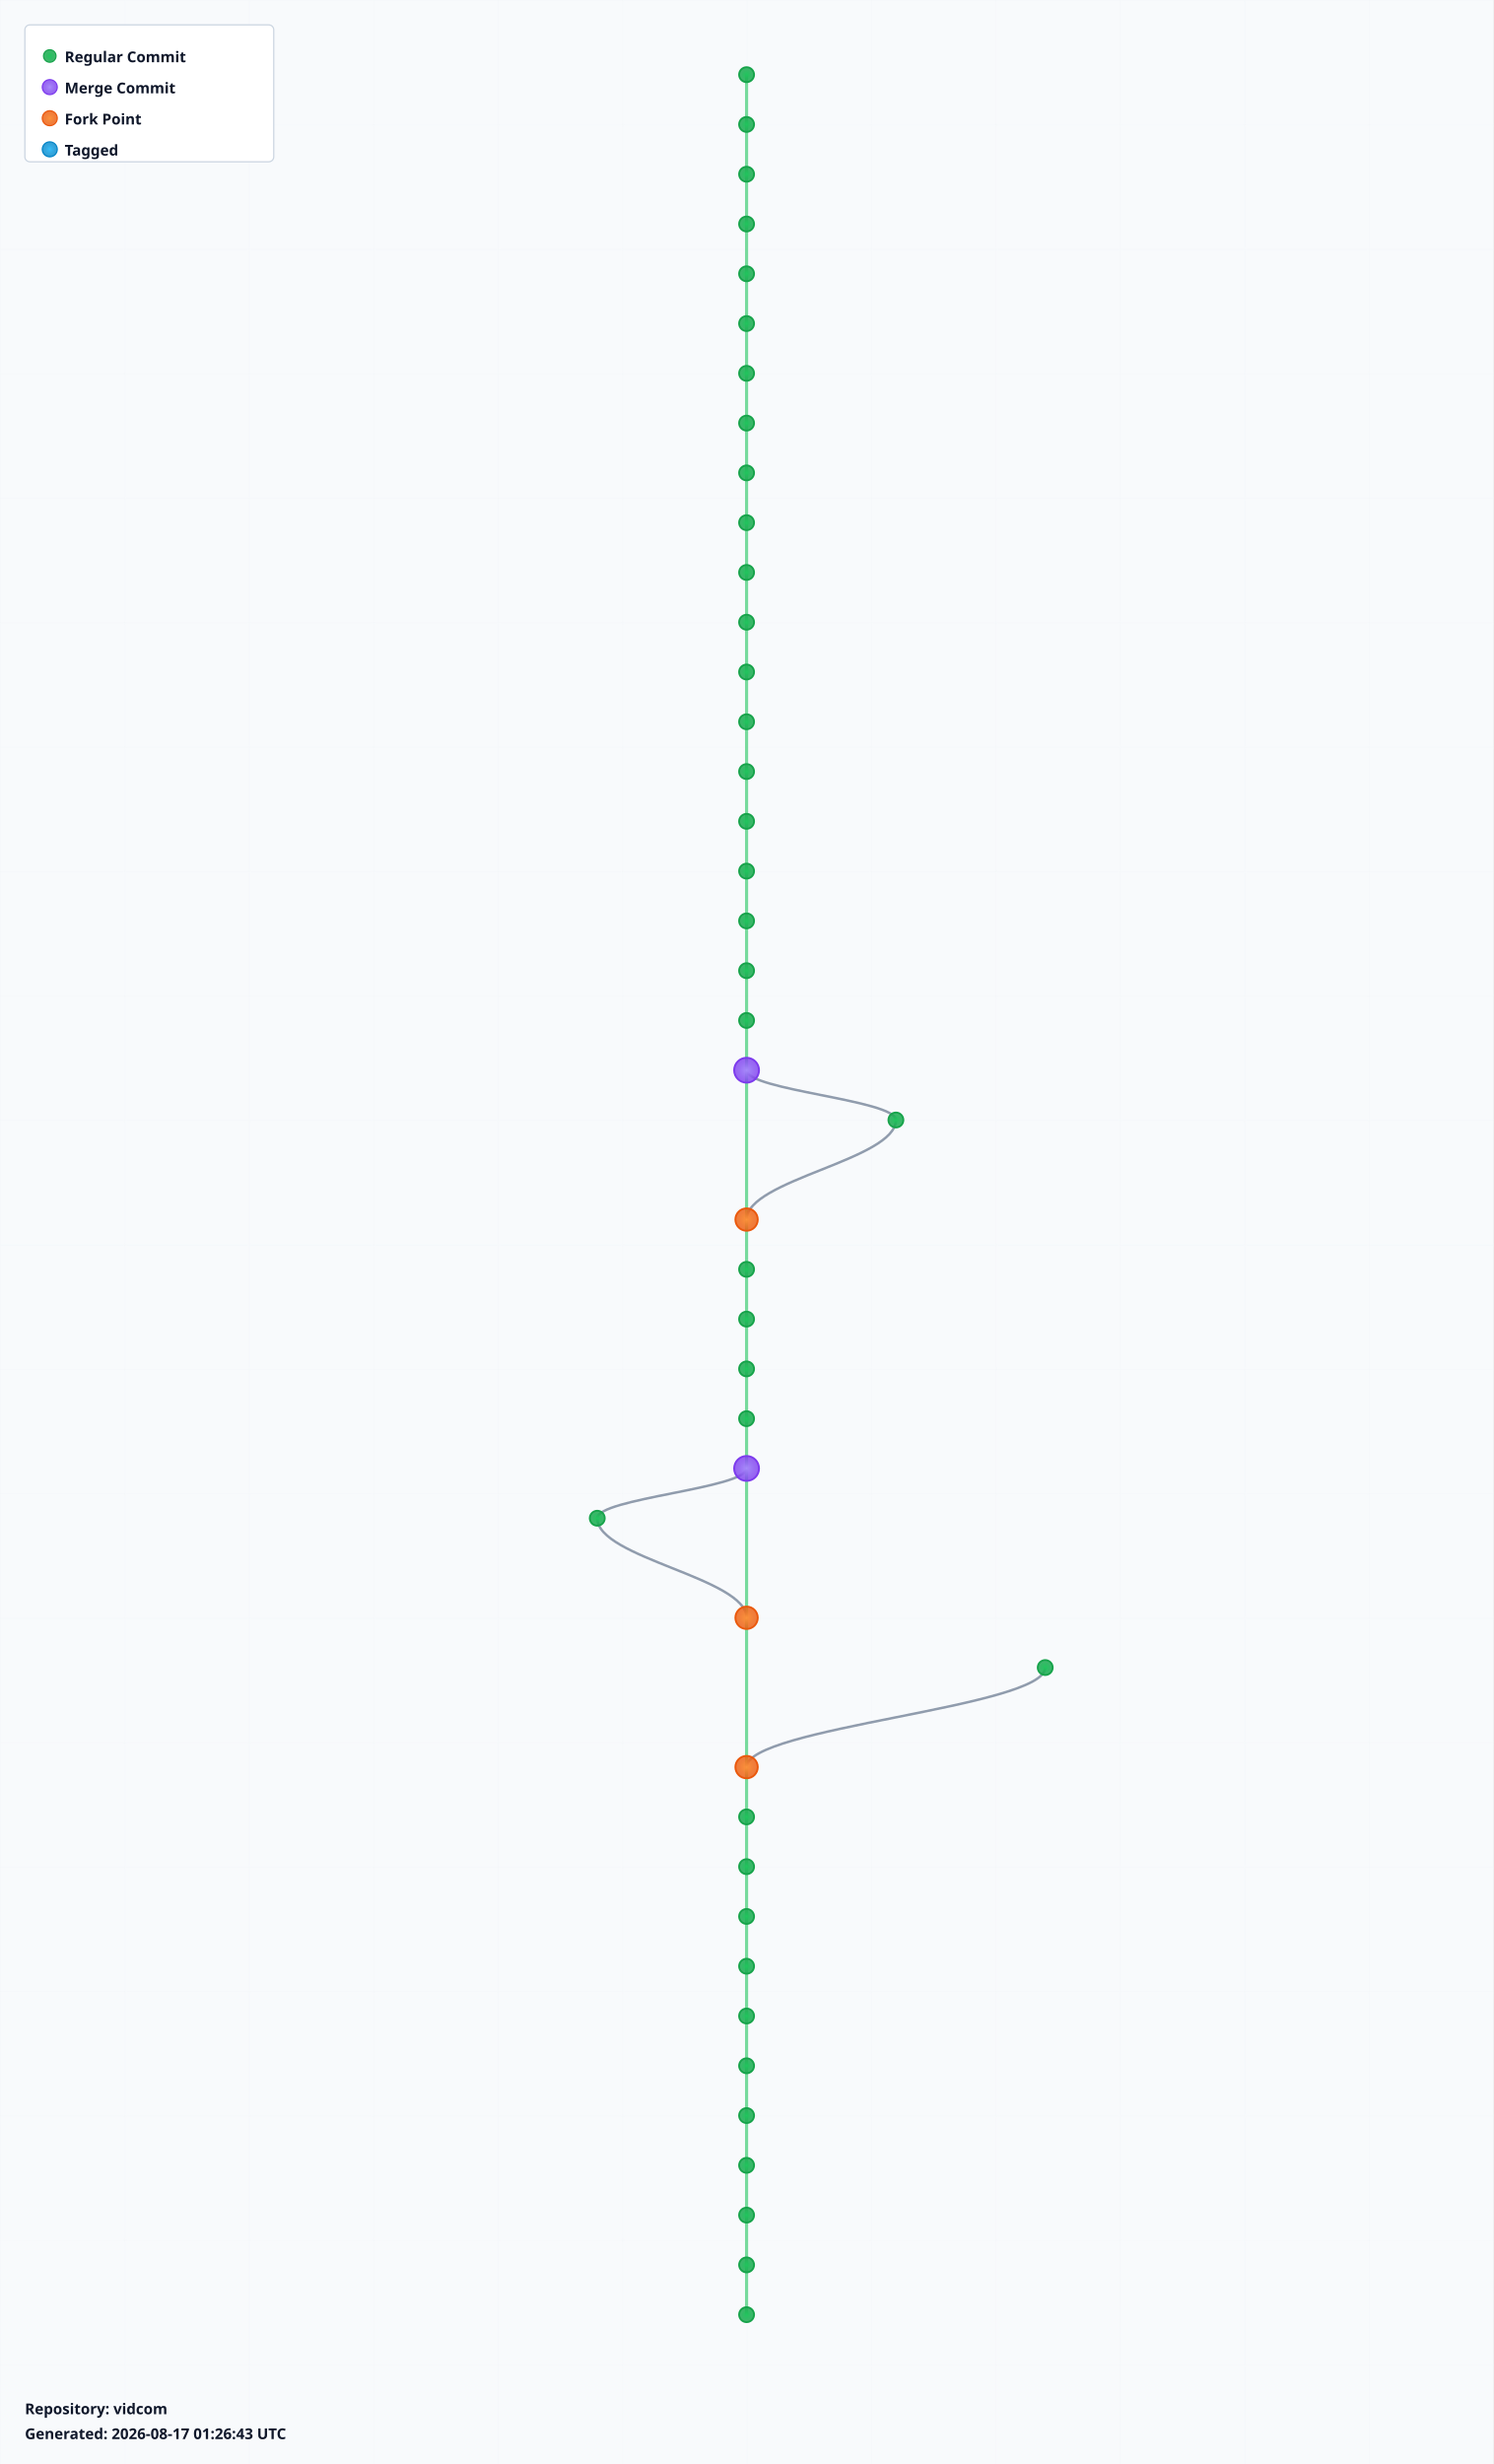
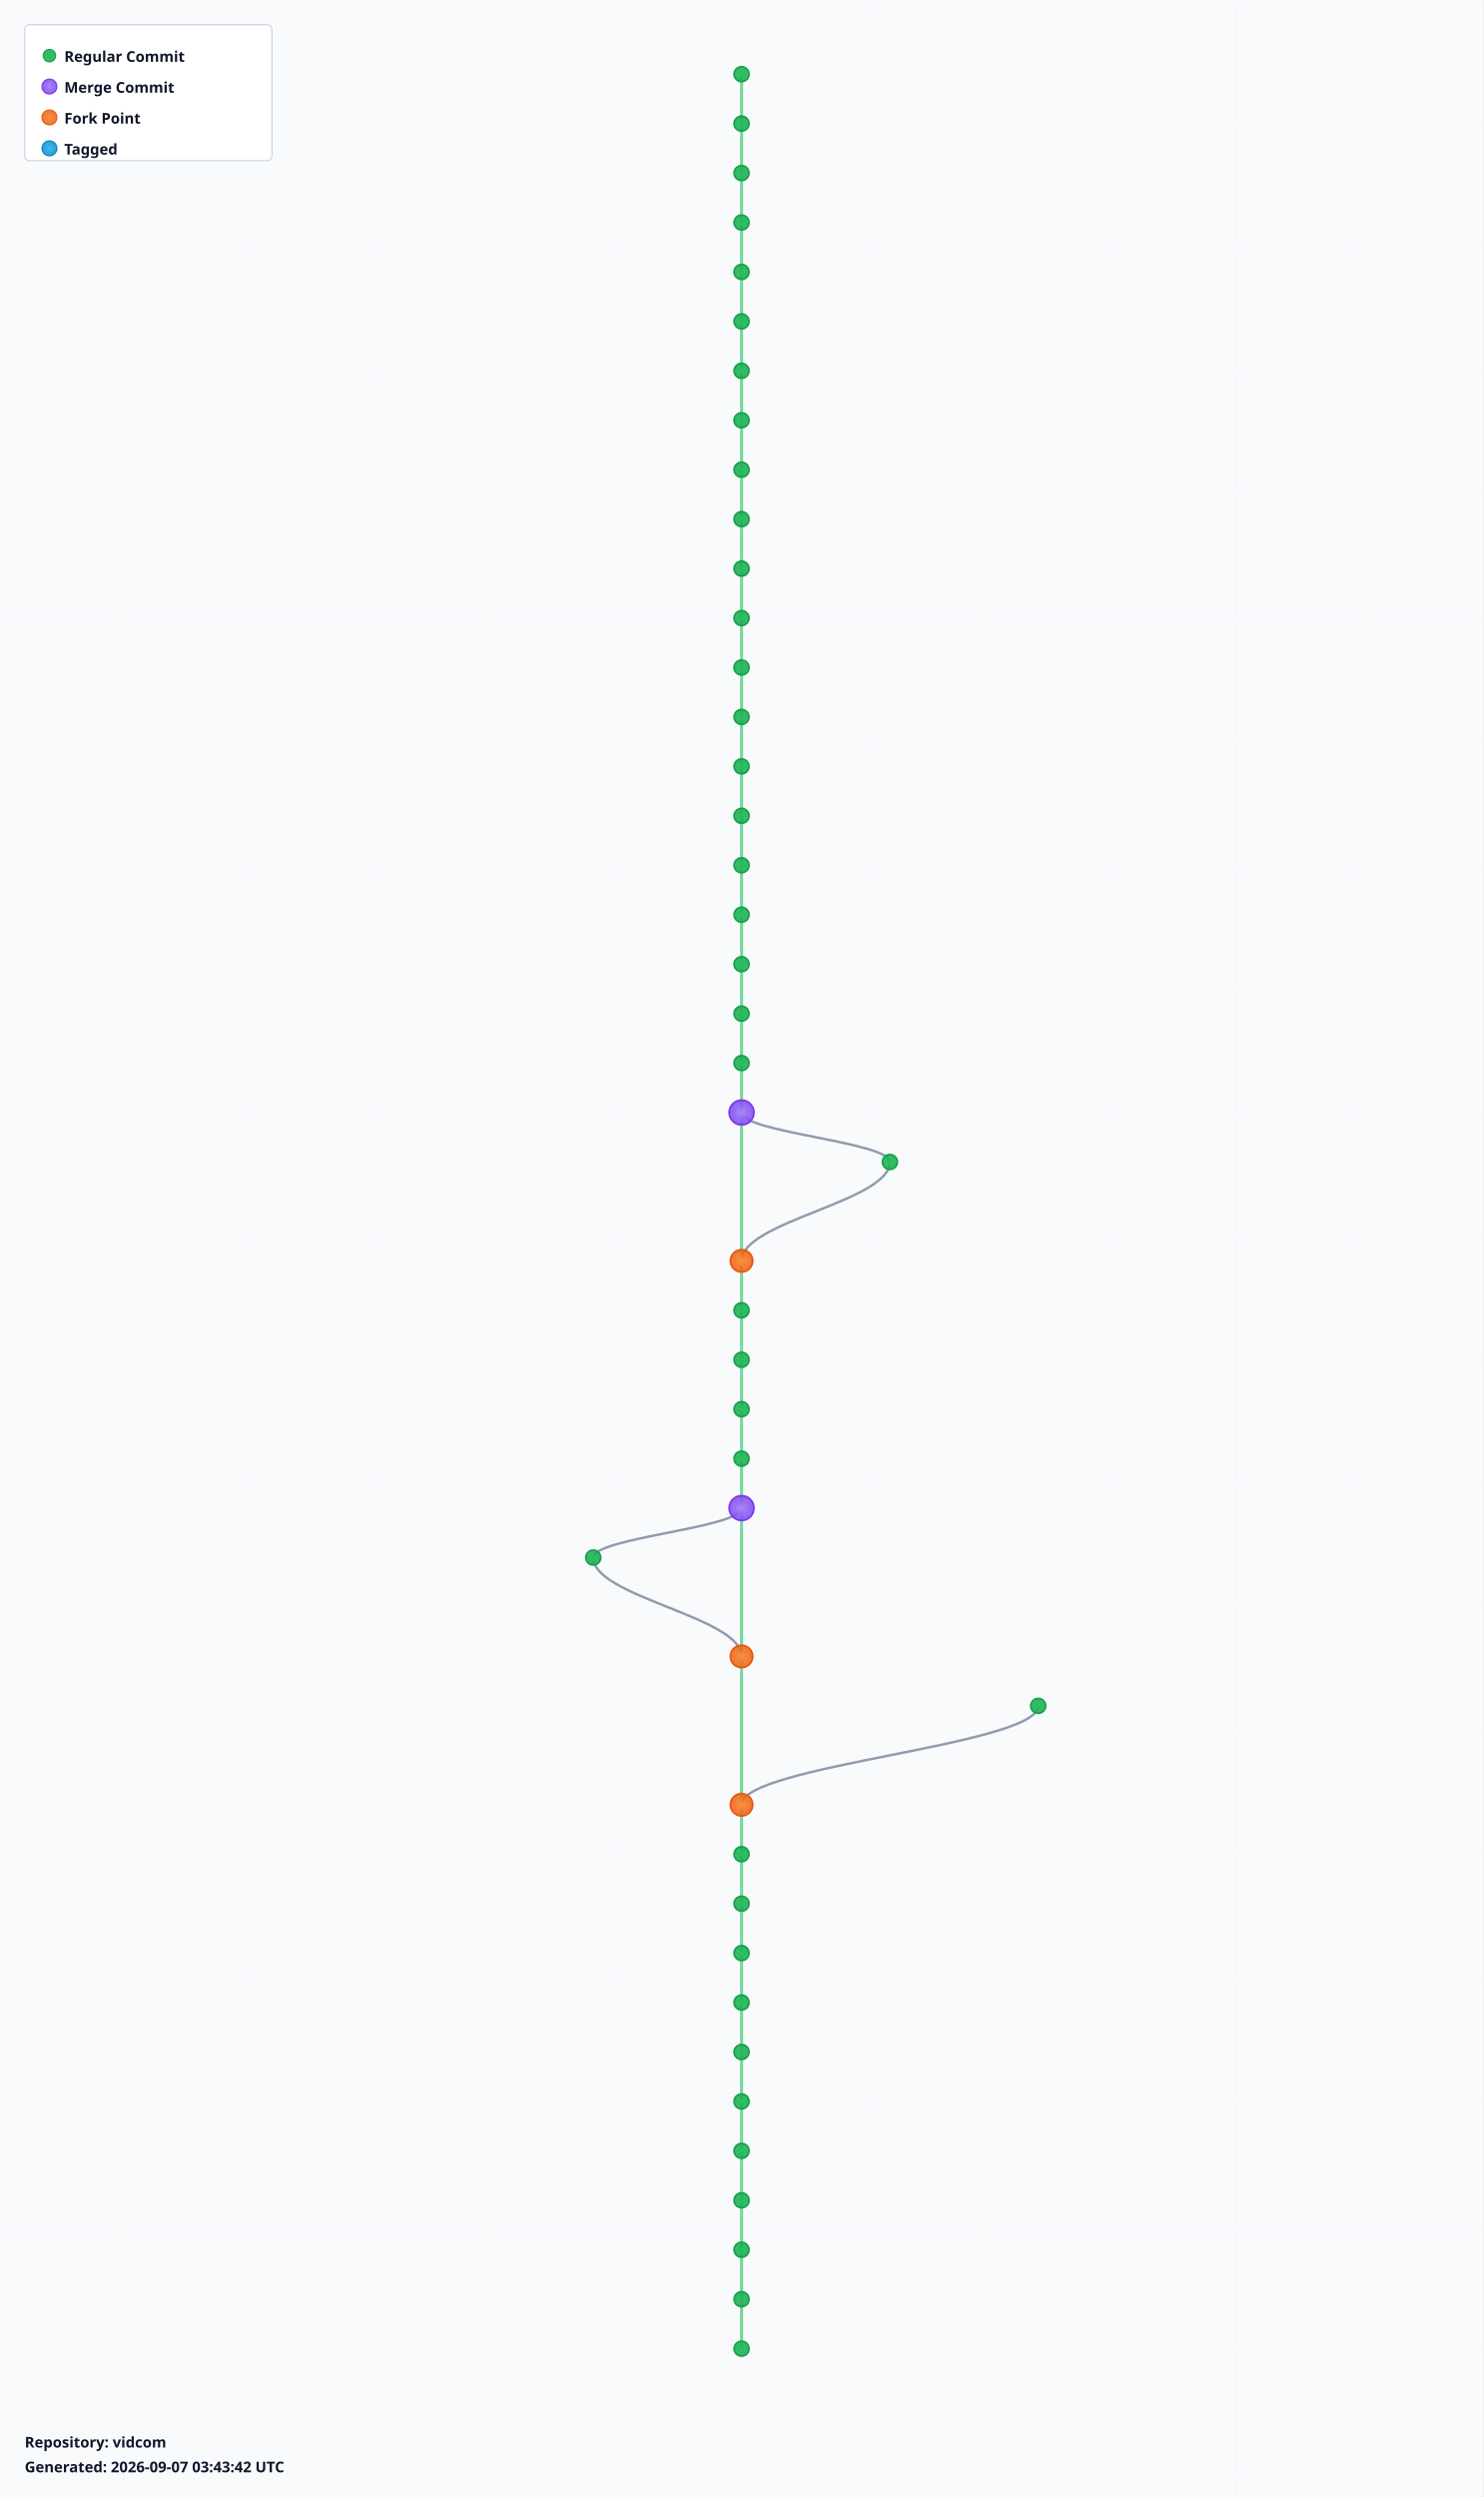
- <svg xmlns="http://www.w3.org/2000/svg" width="1200" height="1980" viewBox="0 0 1200 1980">
+ <svg xmlns="http://www.w3.org/2000/svg" width="1200" height="2020" viewBox="0 0 1200 2020">
  <defs>
    <radialGradient id="leafGradient">
      <stop offset="0%" style="stop-color:#22c55e;stop-opacity:1" />
      <stop offset="100%" style="stop-color:#16a34a;stop-opacity:0.8" />
    </radialGradient>
    <radialGradient id="mergeGradient">
      <stop offset="0%" style="stop-color:#a78bfa;stop-opacity:1" />
      <stop offset="100%" style="stop-color:#7c3aed;stop-opacity:0.8" />
    </radialGradient>
    <radialGradient id="forkGradient">
      <stop offset="0%" style="stop-color:#fb923c;stop-opacity:1" />
      <stop offset="100%" style="stop-color:#ea580c;stop-opacity:0.8" />
    </radialGradient>
    <radialGradient id="tagGradient">
      <stop offset="0%" style="stop-color:#38bdf8;stop-opacity:1" />
      <stop offset="100%" style="stop-color:#0284c7;stop-opacity:0.8" />
    </radialGradient>
    <style>
      .branch-line { stroke: #64748b; stroke-width: 2; fill: none; opacity: 0.7; }
      .trunk-line { stroke: #22c55e; stroke-width: 2.5; fill: none; opacity: 0.6; }
      .commit-leaf { cursor: pointer; }
      .commit-leaf:hover { filter: brightness(1.5); }
      .branch-label { font-family: sans-serif; font-size: 12px; font-weight: bold; fill: #0f172a; }
    </style>
  </defs>
-   <rect width="1200" height="1980" fill="#f8fafc" />
+   <rect width="1200" height="2020" fill="#f8fafc" />
  <defs>
    <pattern id="grid" width="100" height="100" patternUnits="userSpaceOnUse">
      <path d="M 100 0 L 0 0 0 100" fill="none" stroke="#e2e8f0" stroke-width="0.5" opacity="0.3" />
    </pattern>
  </defs>
-   <rect width="1200" height="1980" fill="url(#grid)" />
+   <rect width="1200" height="2020" fill="url(#grid)" />
  <g id="branches">
    <line class="trunk-line" x1="600" y1="60" x2="600" y2="100" />
    <line class="trunk-line" x1="600" y1="100" x2="600" y2="140" />
    <line class="trunk-line" x1="600" y1="140" x2="600" y2="180" />
    <line class="trunk-line" x1="600" y1="180" x2="600" y2="220" />
    <line class="trunk-line" x1="600" y1="220" x2="600" y2="260" />
    <line class="trunk-line" x1="600" y1="260" x2="600" y2="300" />
    <line class="trunk-line" x1="600" y1="300" x2="600" y2="340" />
    <line class="trunk-line" x1="600" y1="340" x2="600" y2="380" />
    <line class="trunk-line" x1="600" y1="380" x2="600" y2="420" />
    <line class="trunk-line" x1="600" y1="420" x2="600" y2="460" />
    <line class="trunk-line" x1="600" y1="460" x2="600" y2="500" />
    <line class="trunk-line" x1="600" y1="500" x2="600" y2="540" />
    <line class="trunk-line" x1="600" y1="540" x2="600" y2="580" />
    <line class="trunk-line" x1="600" y1="580" x2="600" y2="620" />
    <line class="trunk-line" x1="600" y1="620" x2="600" y2="660" />
    <line class="trunk-line" x1="600" y1="660" x2="600" y2="700" />
    <line class="trunk-line" x1="600" y1="700" x2="600" y2="740" />
    <line class="trunk-line" x1="600" y1="740" x2="600" y2="780" />
    <line class="trunk-line" x1="600" y1="780" x2="600" y2="820" />
    <line class="trunk-line" x1="600" y1="820" x2="600" y2="860" />
-     <line class="trunk-line" x1="600" y1="860" x2="600" y2="980" />
-     <path class="branch-line" d="M 600 860 C 600 876, 720 884, 720 900" />
-     <path class="branch-line" d="M 720 900 C 720 932, 600 948, 600 980" />
-     <line class="trunk-line" x1="600" y1="980" x2="600" y2="1020" />
+     <line class="trunk-line" x1="600" y1="860" x2="600" y2="900" />
+     <line class="trunk-line" x1="600" y1="900" x2="600" y2="1020" />
+     <path class="branch-line" d="M 600 900 C 600 916, 720 924, 720 940" />
+     <path class="branch-line" d="M 720 940 C 720 972, 600 988, 600 1020" />
    <line class="trunk-line" x1="600" y1="1020" x2="600" y2="1060" />
    <line class="trunk-line" x1="600" y1="1060" x2="600" y2="1100" />
    <line class="trunk-line" x1="600" y1="1100" x2="600" y2="1140" />
    <line class="trunk-line" x1="600" y1="1140" x2="600" y2="1180" />
-     <line class="trunk-line" x1="600" y1="1180" x2="600" y2="1300" />
-     <path class="branch-line" d="M 600 1180 C 600 1196, 480 1204, 480 1220" />
-     <path class="branch-line" d="M 480 1220 C 480 1252, 600 1268, 600 1300" />
-     <line class="trunk-line" x1="600" y1="1300" x2="600" y2="1420" />
-     <path class="branch-line" d="M 840 1340 C 840 1372, 600 1388, 600 1420" />
-     <line class="trunk-line" x1="600" y1="1420" x2="600" y2="1460" />
+     <line class="trunk-line" x1="600" y1="1180" x2="600" y2="1220" />
+     <line class="trunk-line" x1="600" y1="1220" x2="600" y2="1340" />
+     <path class="branch-line" d="M 600 1220 C 600 1236, 480 1244, 480 1260" />
+     <path class="branch-line" d="M 480 1260 C 480 1292, 600 1308, 600 1340" />
+     <line class="trunk-line" x1="600" y1="1340" x2="600" y2="1460" />
+     <path class="branch-line" d="M 840 1380 C 840 1412, 600 1428, 600 1460" />
    <line class="trunk-line" x1="600" y1="1460" x2="600" y2="1500" />
    <line class="trunk-line" x1="600" y1="1500" x2="600" y2="1540" />
    <line class="trunk-line" x1="600" y1="1540" x2="600" y2="1580" />
    <line class="trunk-line" x1="600" y1="1580" x2="600" y2="1620" />
    <line class="trunk-line" x1="600" y1="1620" x2="600" y2="1660" />
    <line class="trunk-line" x1="600" y1="1660" x2="600" y2="1700" />
    <line class="trunk-line" x1="600" y1="1700" x2="600" y2="1740" />
    <line class="trunk-line" x1="600" y1="1740" x2="600" y2="1780" />
    <line class="trunk-line" x1="600" y1="1780" x2="600" y2="1820" />
    <line class="trunk-line" x1="600" y1="1820" x2="600" y2="1860" />
+     <line class="trunk-line" x1="600" y1="1860" x2="600" y2="1900" />
  </g>
  <g id="commits">
    <circle class="commit-leaf" cx="600" cy="60" r="6" fill="url(#leafGradient)" stroke="#16a34a" stroke-width="1.5" />
    <circle class="commit-leaf" cx="600" cy="100" r="6" fill="url(#leafGradient)" stroke="#16a34a" stroke-width="1.5" />
    <circle class="commit-leaf" cx="600" cy="140" r="6" fill="url(#leafGradient)" stroke="#16a34a" stroke-width="1.5" />
    <circle class="commit-leaf" cx="600" cy="180" r="6" fill="url(#leafGradient)" stroke="#16a34a" stroke-width="1.5" />
    <circle class="commit-leaf" cx="600" cy="220" r="6" fill="url(#leafGradient)" stroke="#16a34a" stroke-width="1.5" />
    <circle class="commit-leaf" cx="600" cy="260" r="6" fill="url(#leafGradient)" stroke="#16a34a" stroke-width="1.5" />
    <circle class="commit-leaf" cx="600" cy="300" r="6" fill="url(#leafGradient)" stroke="#16a34a" stroke-width="1.5" />
    <circle class="commit-leaf" cx="600" cy="340" r="6" fill="url(#leafGradient)" stroke="#16a34a" stroke-width="1.5" />
    <circle class="commit-leaf" cx="600" cy="380" r="6" fill="url(#leafGradient)" stroke="#16a34a" stroke-width="1.5" />
    <circle class="commit-leaf" cx="600" cy="420" r="6" fill="url(#leafGradient)" stroke="#16a34a" stroke-width="1.5" />
    <circle class="commit-leaf" cx="600" cy="460" r="6" fill="url(#leafGradient)" stroke="#16a34a" stroke-width="1.5" />
    <circle class="commit-leaf" cx="600" cy="500" r="6" fill="url(#leafGradient)" stroke="#16a34a" stroke-width="1.5" />
    <circle class="commit-leaf" cx="600" cy="540" r="6" fill="url(#leafGradient)" stroke="#16a34a" stroke-width="1.5" />
    <circle class="commit-leaf" cx="600" cy="580" r="6" fill="url(#leafGradient)" stroke="#16a34a" stroke-width="1.5" />
    <circle class="commit-leaf" cx="600" cy="620" r="6" fill="url(#leafGradient)" stroke="#16a34a" stroke-width="1.5" />
    <circle class="commit-leaf" cx="600" cy="660" r="6" fill="url(#leafGradient)" stroke="#16a34a" stroke-width="1.5" />
    <circle class="commit-leaf" cx="600" cy="700" r="6" fill="url(#leafGradient)" stroke="#16a34a" stroke-width="1.5" />
    <circle class="commit-leaf" cx="600" cy="740" r="6" fill="url(#leafGradient)" stroke="#16a34a" stroke-width="1.5" />
    <circle class="commit-leaf" cx="600" cy="780" r="6" fill="url(#leafGradient)" stroke="#16a34a" stroke-width="1.5" />
    <circle class="commit-leaf" cx="600" cy="820" r="6" fill="url(#leafGradient)" stroke="#16a34a" stroke-width="1.5" />
-     <circle class="commit-leaf" cx="600" cy="860" r="10" fill="url(#mergeGradient)" stroke="#7c3aed" stroke-width="1.5" />
-     <circle class="commit-leaf" cx="720" cy="900" r="6" fill="url(#leafGradient)" stroke="#16a34a" stroke-width="1.5" />
-     <circle class="commit-leaf" cx="600" cy="980" r="9" fill="url(#forkGradient)" stroke="#ea580c" stroke-width="1.5" />
-     <circle class="commit-leaf" cx="600" cy="1020" r="6" fill="url(#leafGradient)" stroke="#16a34a" stroke-width="1.5" />
+     <circle class="commit-leaf" cx="600" cy="860" r="6" fill="url(#leafGradient)" stroke="#16a34a" stroke-width="1.5" />
+     <circle class="commit-leaf" cx="600" cy="900" r="10" fill="url(#mergeGradient)" stroke="#7c3aed" stroke-width="1.5" />
+     <circle class="commit-leaf" cx="720" cy="940" r="6" fill="url(#leafGradient)" stroke="#16a34a" stroke-width="1.5" />
+     <circle class="commit-leaf" cx="600" cy="1020" r="9" fill="url(#forkGradient)" stroke="#ea580c" stroke-width="1.5" />
    <circle class="commit-leaf" cx="600" cy="1060" r="6" fill="url(#leafGradient)" stroke="#16a34a" stroke-width="1.5" />
    <circle class="commit-leaf" cx="600" cy="1100" r="6" fill="url(#leafGradient)" stroke="#16a34a" stroke-width="1.5" />
    <circle class="commit-leaf" cx="600" cy="1140" r="6" fill="url(#leafGradient)" stroke="#16a34a" stroke-width="1.5" />
-     <circle class="commit-leaf" cx="600" cy="1180" r="10" fill="url(#mergeGradient)" stroke="#7c3aed" stroke-width="1.5" />
-     <circle class="commit-leaf" cx="480" cy="1220" r="6" fill="url(#leafGradient)" stroke="#16a34a" stroke-width="1.5" />
-     <circle class="commit-leaf" cx="600" cy="1300" r="9" fill="url(#forkGradient)" stroke="#ea580c" stroke-width="1.5" />
-     <circle class="commit-leaf" cx="840" cy="1340" r="6" fill="url(#leafGradient)" stroke="#16a34a" stroke-width="1.5" />
-     <circle class="commit-leaf" cx="600" cy="1420" r="9" fill="url(#forkGradient)" stroke="#ea580c" stroke-width="1.5" />
-     <circle class="commit-leaf" cx="600" cy="1460" r="6" fill="url(#leafGradient)" stroke="#16a34a" stroke-width="1.5" />
+     <circle class="commit-leaf" cx="600" cy="1180" r="6" fill="url(#leafGradient)" stroke="#16a34a" stroke-width="1.5" />
+     <circle class="commit-leaf" cx="600" cy="1220" r="10" fill="url(#mergeGradient)" stroke="#7c3aed" stroke-width="1.5" />
+     <circle class="commit-leaf" cx="480" cy="1260" r="6" fill="url(#leafGradient)" stroke="#16a34a" stroke-width="1.5" />
+     <circle class="commit-leaf" cx="600" cy="1340" r="9" fill="url(#forkGradient)" stroke="#ea580c" stroke-width="1.5" />
+     <circle class="commit-leaf" cx="840" cy="1380" r="6" fill="url(#leafGradient)" stroke="#16a34a" stroke-width="1.5" />
+     <circle class="commit-leaf" cx="600" cy="1460" r="9" fill="url(#forkGradient)" stroke="#ea580c" stroke-width="1.5" />
    <circle class="commit-leaf" cx="600" cy="1500" r="6" fill="url(#leafGradient)" stroke="#16a34a" stroke-width="1.5" />
    <circle class="commit-leaf" cx="600" cy="1540" r="6" fill="url(#leafGradient)" stroke="#16a34a" stroke-width="1.5" />
    <circle class="commit-leaf" cx="600" cy="1580" r="6" fill="url(#leafGradient)" stroke="#16a34a" stroke-width="1.5" />
    <circle class="commit-leaf" cx="600" cy="1620" r="6" fill="url(#leafGradient)" stroke="#16a34a" stroke-width="1.5" />
    <circle class="commit-leaf" cx="600" cy="1660" r="6" fill="url(#leafGradient)" stroke="#16a34a" stroke-width="1.5" />
    <circle class="commit-leaf" cx="600" cy="1700" r="6" fill="url(#leafGradient)" stroke="#16a34a" stroke-width="1.5" />
    <circle class="commit-leaf" cx="600" cy="1740" r="6" fill="url(#leafGradient)" stroke="#16a34a" stroke-width="1.5" />
    <circle class="commit-leaf" cx="600" cy="1780" r="6" fill="url(#leafGradient)" stroke="#16a34a" stroke-width="1.5" />
    <circle class="commit-leaf" cx="600" cy="1820" r="6" fill="url(#leafGradient)" stroke="#16a34a" stroke-width="1.5" />
    <circle class="commit-leaf" cx="600" cy="1860" r="6" fill="url(#leafGradient)" stroke="#16a34a" stroke-width="1.5" />
+     <circle class="commit-leaf" cx="600" cy="1900" r="6" fill="url(#leafGradient)" stroke="#16a34a" stroke-width="1.5" />
  </g>
  <g id="legend" transform="translate(20, 20)">
    <rect width="200" height="110" fill="white" stroke="#cbd5e1" stroke-width="1" rx="4" />
    <circle cx="20" cy="25" r="5" fill="url(#leafGradient)" stroke="#16a34a" />
    <text x="32" y="30" class="branch-label" font-size="12">Regular Commit</text>
    <circle cx="20" cy="50" r="6" fill="url(#mergeGradient)" stroke="#7c3aed" />
    <text x="32" y="55" class="branch-label" font-size="12">Merge Commit</text>
    <circle cx="20" cy="75" r="6" fill="url(#forkGradient)" stroke="#ea580c" />
    <text x="32" y="80" class="branch-label" font-size="12">Fork Point</text>
    <circle cx="20" cy="100" r="6" fill="url(#tagGradient)" stroke="#0284c7" />
    <text x="32" y="105" class="branch-label" font-size="12">Tagged</text>
  </g>
-   <g id="info" transform="translate(20, 1940)">
+   <g id="info" transform="translate(20, 1980)">
    <text x="0" y="0" class="branch-label" font-size="12" fill="#666">
      Repository: vidcom
    </text>
    <text x="0" y="20" class="branch-label" font-size="10" fill="#999">
-       Generated: 2026-08-17 01:26:43 UTC
+       Generated: 2026-09-07 03:43:42 UTC
    </text>
  </g>
</svg>
